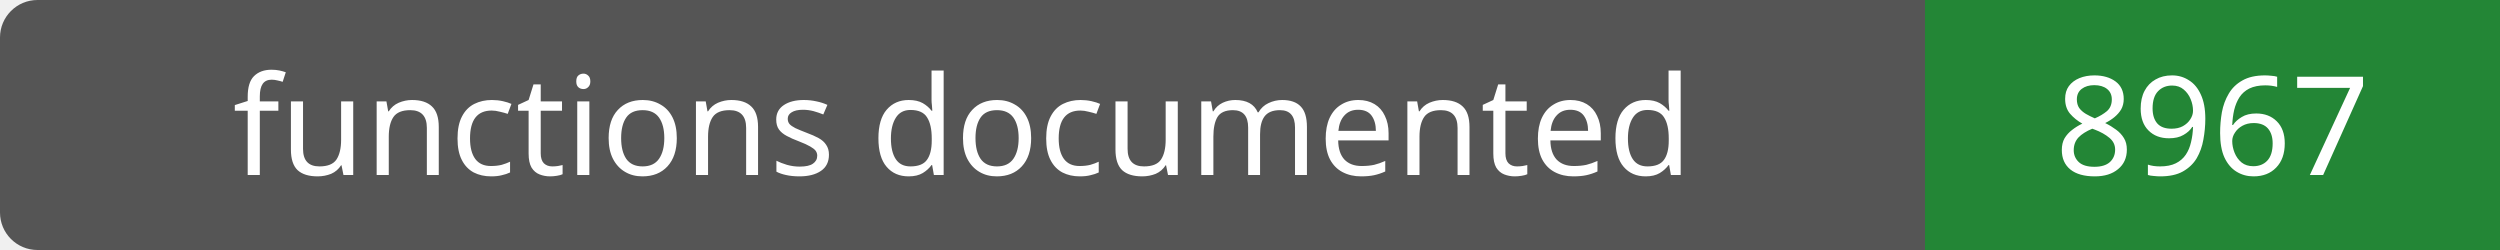
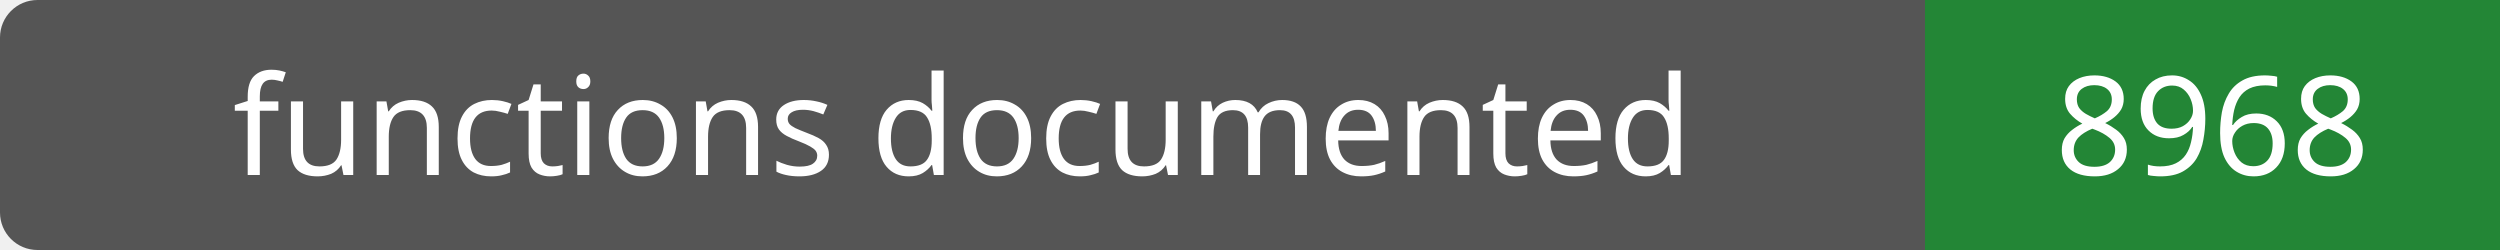
- <svg xmlns="http://www.w3.org/2000/svg" width="200" height="20" role="img" aria-label="functions documented: 8967">
+ <svg xmlns="http://www.w3.org/2000/svg" width="200" height="20" role="img" aria-label="functions documented: 8968">
  <rect width="200" height="20" rx="3" fill="#555" />
  <path fill="#238636" d="M154 0h46v20H154z" />
  <g fill="#fff" text-anchor="middle" font-family="Verdana,sans-serif" font-size="11">
    <text x="77.0" y="14">functions documented</text>
-     <text x="177.0" y="14">8967</text>
+     <text x="177.0" y="14">8968</text>
  </g>
</svg>
